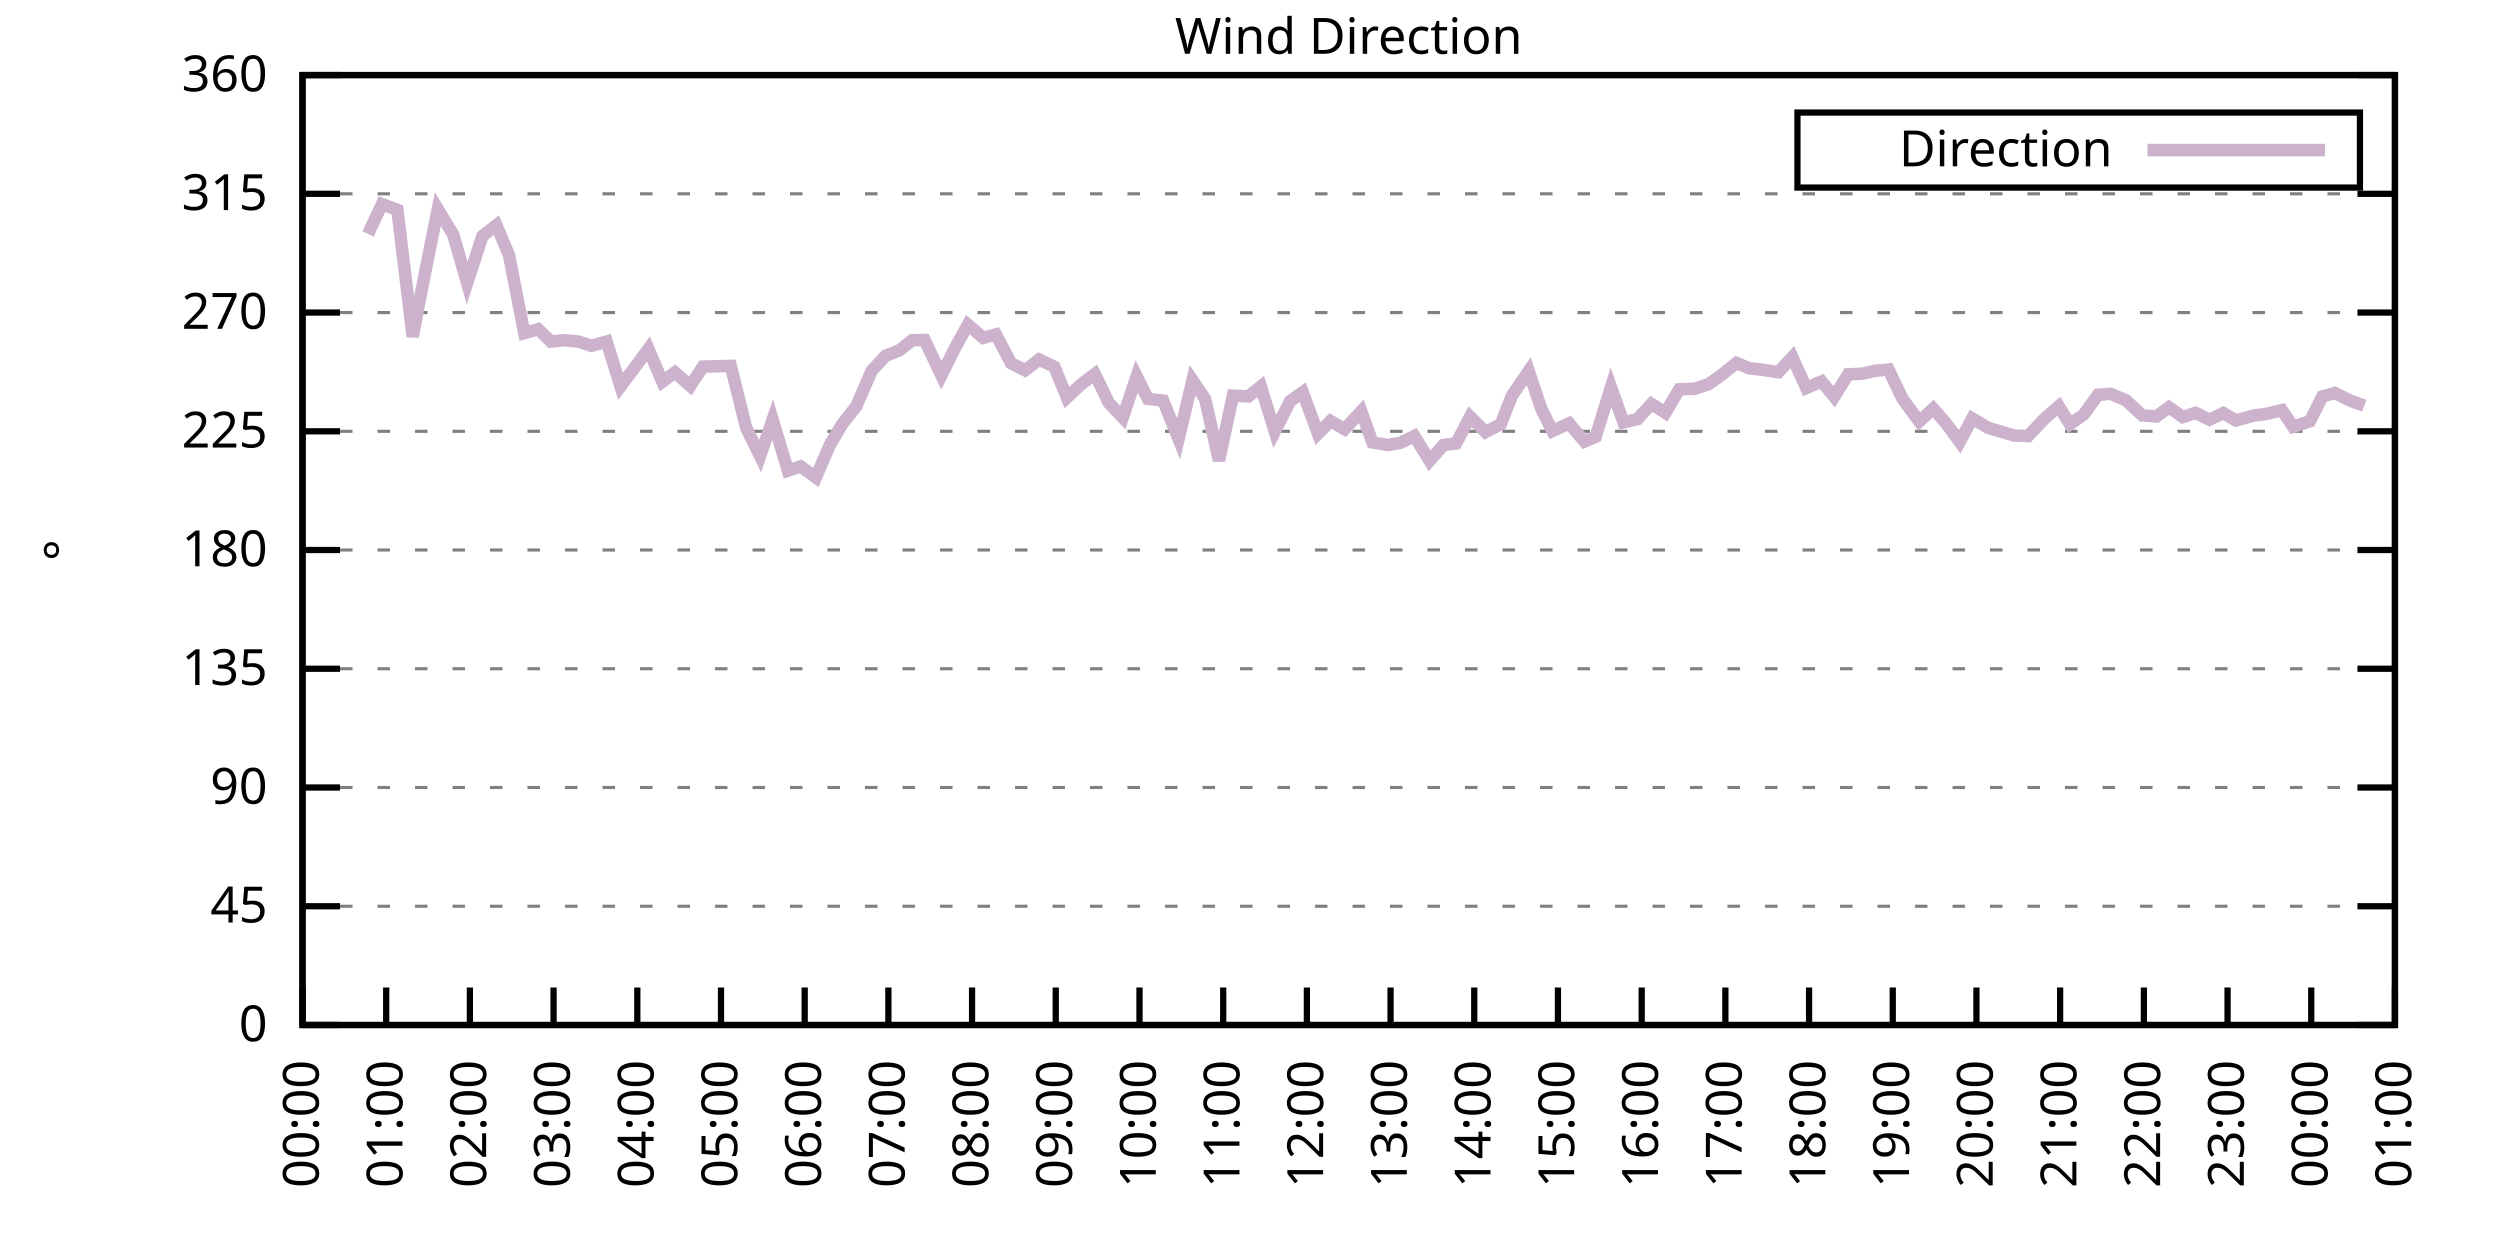
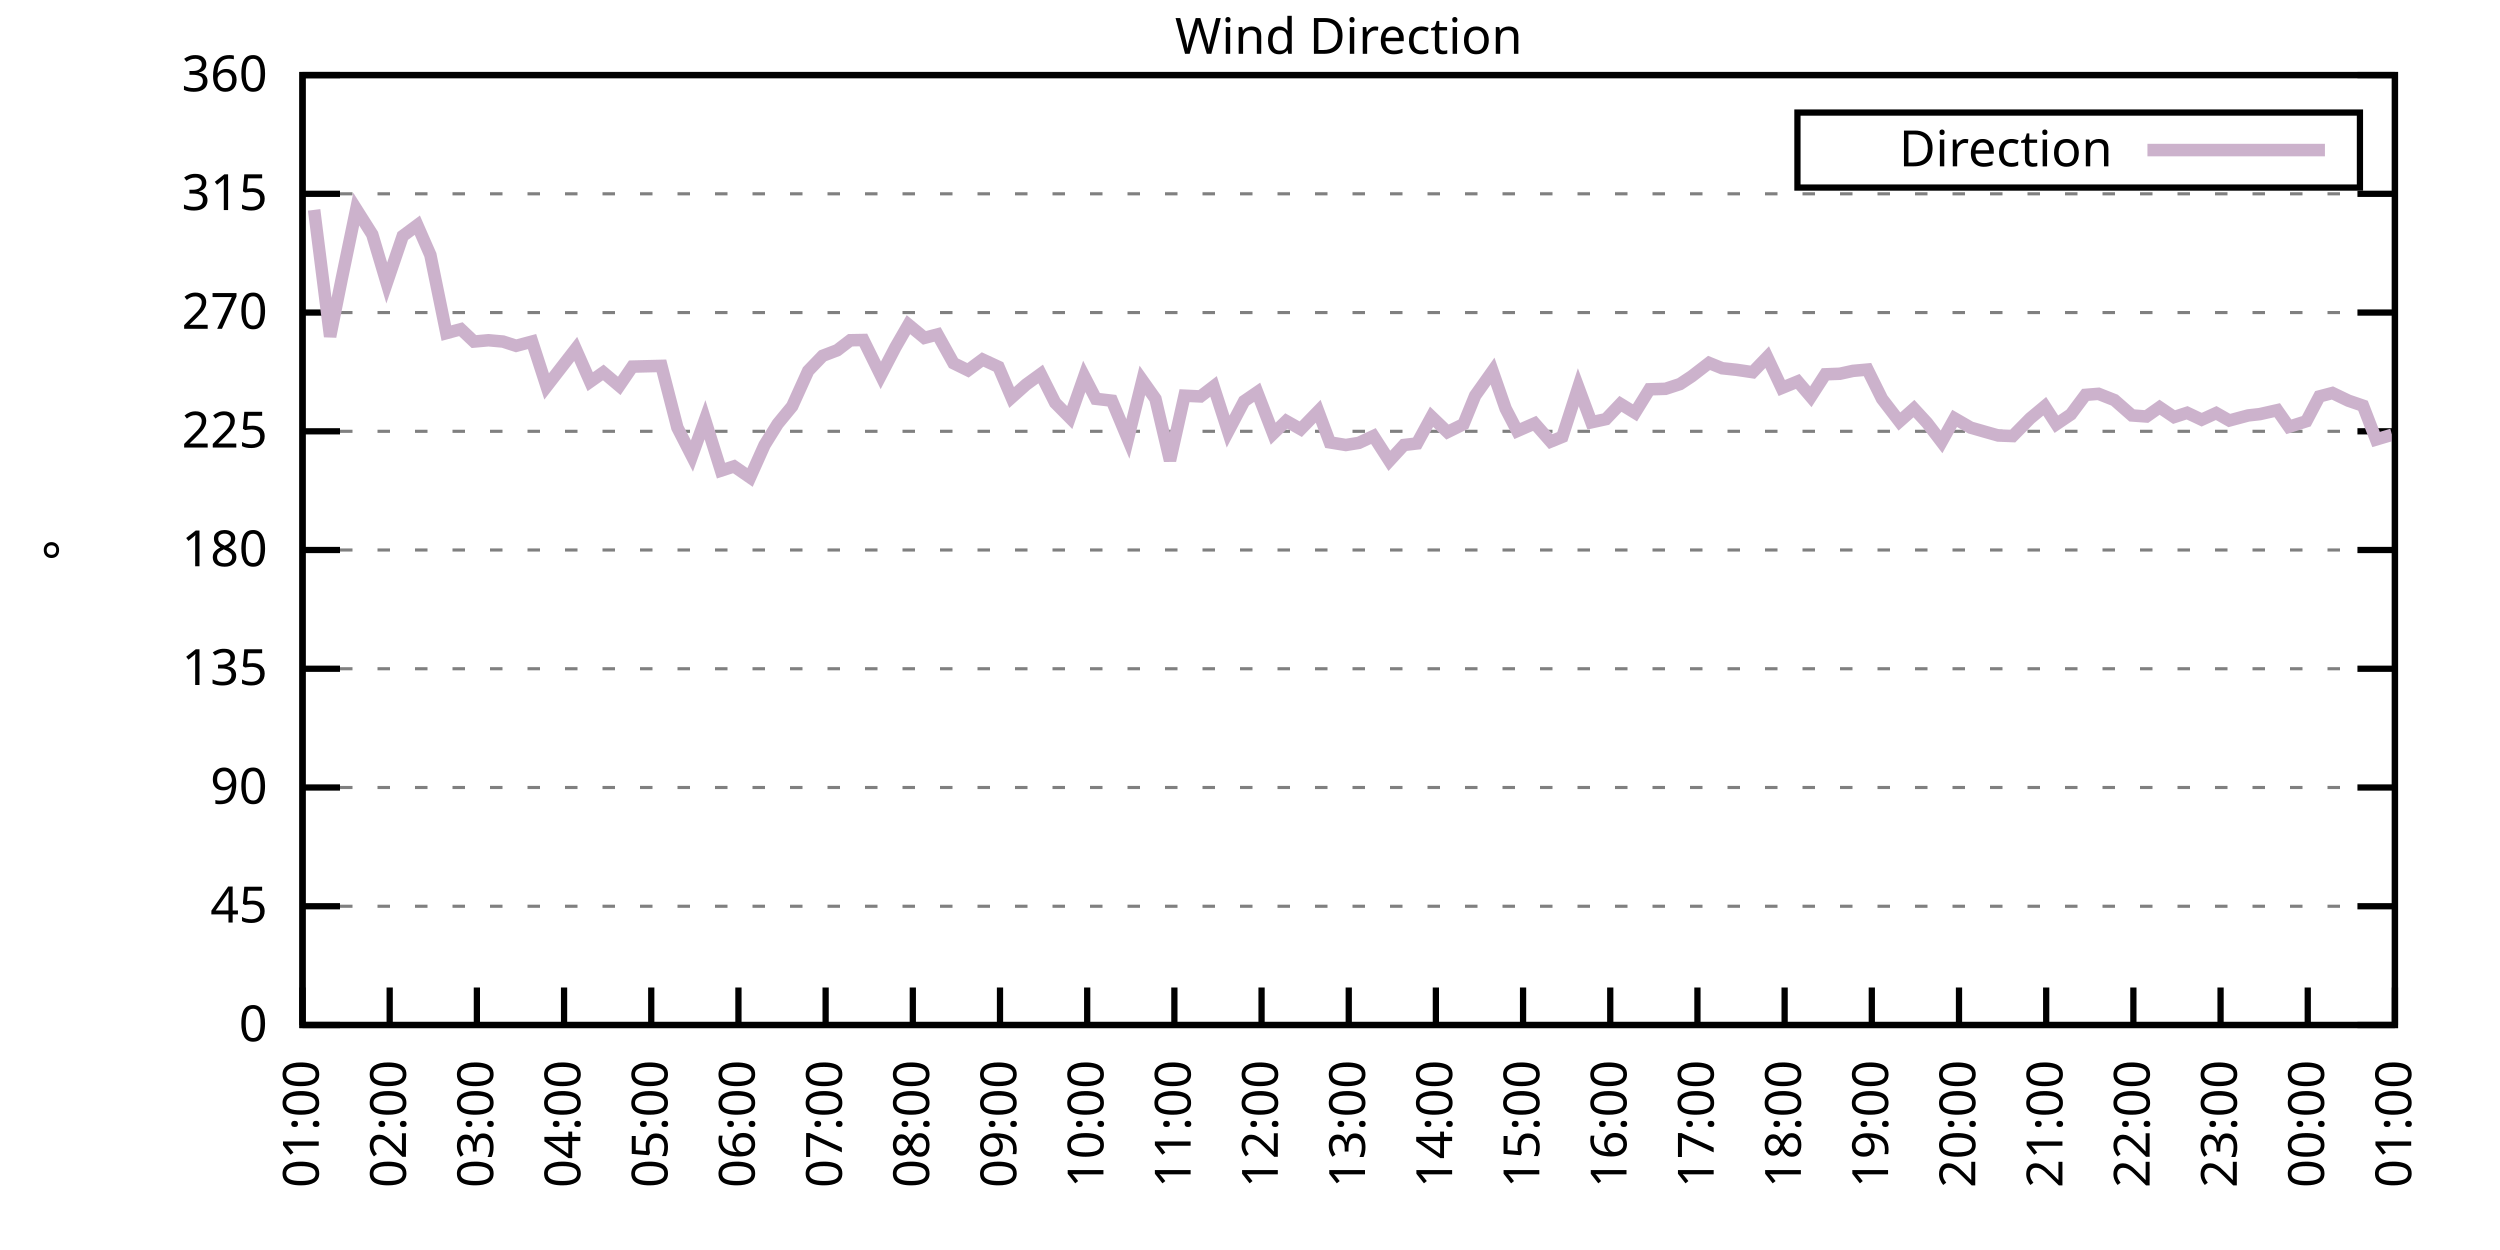
<svg xmlns="http://www.w3.org/2000/svg" xmlns:xlink="http://www.w3.org/1999/xlink" width="400" height="200" viewBox="0 0 400 200">
  <g id="gnuplot_canvas">
    <rect x="0" y="0" width="400" height="200" fill="none" />
    <defs>
      <circle id="gpDot" r="0.5" stroke-width="0.5" stroke="currentColor" />
      <path id="gpPt0" stroke-width="0.333" stroke="currentColor" d="M-1,0 h2 M0,-1 v2" />
      <path id="gpPt1" stroke-width="0.333" stroke="currentColor" d="M-1,-1 L1,1 M1,-1 L-1,1" />
      <path id="gpPt2" stroke-width="0.333" stroke="currentColor" d="M-1,0 L1,0 M0,-1 L0,1 M-1,-1 L1,1 M-1,1 L1,-1" />
      <rect id="gpPt3" stroke-width="0.333" stroke="currentColor" x="-1" y="-1" width="2" height="2" />
      <rect id="gpPt4" stroke-width="0.333" stroke="currentColor" fill="currentColor" x="-1" y="-1" width="2" height="2" />
      <circle id="gpPt5" stroke-width="0.333" stroke="currentColor" cx="0" cy="0" r="1" />
      <use xlink:href="#gpPt5" id="gpPt6" fill="currentColor" stroke="none" />
      <path id="gpPt7" stroke-width="0.333" stroke="currentColor" d="M0,-1.33 L-1.33,0.67 L1.33,0.67 z" />
      <use xlink:href="#gpPt7" id="gpPt8" fill="currentColor" stroke="none" />
      <use xlink:href="#gpPt7" id="gpPt9" stroke="currentColor" transform="rotate(180)" />
      <use xlink:href="#gpPt9" id="gpPt10" fill="currentColor" stroke="none" />
      <use xlink:href="#gpPt3" id="gpPt11" stroke="currentColor" transform="rotate(45)" />
      <use xlink:href="#gpPt11" id="gpPt12" fill="currentColor" stroke="none" />
      <path id="gpPt13" stroke-width="0.333" stroke="currentColor" d="M0,1.330 L1.265,0.411 L0.782,-1.067 L-0.782,-1.076 L-1.265,0.411 z" />
      <use xlink:href="#gpPt13" id="gpPt14" fill="currentColor" stroke="none" />
      <filter id="textbox" filterUnits="objectBoundingBox" x="0" y="0" height="1" width="1">
        <feFlood flood-color="white" flood-opacity="1" result="bgnd" />
        <feComposite in="SourceGraphic" in2="bgnd" operator="atop" />
      </filter>
      <filter id="greybox" filterUnits="objectBoundingBox" x="0" y="0" height="1" width="1">
        <feFlood flood-color="lightgrey" flood-opacity="1" result="grey" />
        <feComposite in="SourceGraphic" in2="grey" operator="atop" />
      </filter>
    </defs>
    <g fill="none" color="white" stroke="currentColor" stroke-width="1.00" stroke-linecap="butt" stroke-linejoin="miter">
</g>
    <g fill="none" color="black" stroke="currentColor" stroke-width="1.00" stroke-linecap="butt" stroke-linejoin="miter">
      <g stroke="none" shape-rendering="crispEdges">
        <polygon fill="rgb(255, 255, 255)" points="48.40,164.00 383.18,164.00 383.18,12.02 48.40,12.02 " />
      </g>
    </g>
    <g fill="none" color="black" stroke="currentColor" stroke-width="1.00" stroke-linecap="butt" stroke-linejoin="miter">
</g>
    <g fill="none" color="black" stroke="black" stroke-width="0.50" stroke-linecap="butt" stroke-linejoin="miter">
</g>
    <g fill="none" color="gray" stroke="currentColor" stroke-width="0.50" stroke-linecap="butt" stroke-linejoin="miter">
      <path stroke="gray" stroke-dasharray="2,4" class="gridline" d="M48.40,164.00 L383.19,164.00  " />
    </g>
    <g fill="none" color="gray" stroke="gray" stroke-width="1.00" stroke-linecap="butt" stroke-linejoin="miter">
</g>
    <g fill="none" color="black" stroke="currentColor" stroke-width="1.00" stroke-linecap="butt" stroke-linejoin="miter">
      <path stroke="black" d="M48.40,164.00 L54.40,164.00 M383.19,164.00 L377.19,164.00  " />
      <g transform="translate(42.80,166.60)" stroke="none" fill="black" font-family="Sans" font-size="8.00" text-anchor="end">
        <text>
          <tspan font-family="Sans"> 0</tspan>
        </text>
      </g>
    </g>
    <g fill="none" color="black" stroke="currentColor" stroke-width="1.00" stroke-linecap="butt" stroke-linejoin="miter">
</g>
    <g fill="none" color="black" stroke="black" stroke-width="0.50" stroke-linecap="butt" stroke-linejoin="miter">
</g>
    <g fill="none" color="gray" stroke="currentColor" stroke-width="0.50" stroke-linecap="butt" stroke-linejoin="miter">
      <path stroke="gray" stroke-dasharray="2,4" class="gridline" d="M48.40,145.00 L383.19,145.00  " />
    </g>
    <g fill="none" color="gray" stroke="gray" stroke-width="1.00" stroke-linecap="butt" stroke-linejoin="miter">
</g>
    <g fill="none" color="black" stroke="currentColor" stroke-width="1.00" stroke-linecap="butt" stroke-linejoin="miter">
      <path stroke="black" d="M48.40,145.00 L54.40,145.00 M383.19,145.00 L377.19,145.00  " />
      <g transform="translate(42.80,147.60)" stroke="none" fill="black" font-family="Sans" font-size="8.00" text-anchor="end">
        <text>
          <tspan font-family="Sans"> 45</tspan>
        </text>
      </g>
    </g>
    <g fill="none" color="black" stroke="currentColor" stroke-width="1.00" stroke-linecap="butt" stroke-linejoin="miter">
</g>
    <g fill="none" color="black" stroke="black" stroke-width="0.50" stroke-linecap="butt" stroke-linejoin="miter">
</g>
    <g fill="none" color="gray" stroke="currentColor" stroke-width="0.50" stroke-linecap="butt" stroke-linejoin="miter">
      <path stroke="gray" stroke-dasharray="2,4" class="gridline" d="M48.40,126.00 L383.19,126.00  " />
    </g>
    <g fill="none" color="gray" stroke="gray" stroke-width="1.00" stroke-linecap="butt" stroke-linejoin="miter">
</g>
    <g fill="none" color="black" stroke="currentColor" stroke-width="1.00" stroke-linecap="butt" stroke-linejoin="miter">
      <path stroke="black" d="M48.40,126.00 L54.40,126.00 M383.19,126.00 L377.19,126.00  " />
      <g transform="translate(42.80,128.60)" stroke="none" fill="black" font-family="Sans" font-size="8.00" text-anchor="end">
        <text>
          <tspan font-family="Sans"> 90</tspan>
        </text>
      </g>
    </g>
    <g fill="none" color="black" stroke="currentColor" stroke-width="1.00" stroke-linecap="butt" stroke-linejoin="miter">
</g>
    <g fill="none" color="black" stroke="black" stroke-width="0.50" stroke-linecap="butt" stroke-linejoin="miter">
</g>
    <g fill="none" color="gray" stroke="currentColor" stroke-width="0.50" stroke-linecap="butt" stroke-linejoin="miter">
      <path stroke="gray" stroke-dasharray="2,4" class="gridline" d="M48.40,107.00 L383.19,107.00  " />
    </g>
    <g fill="none" color="gray" stroke="gray" stroke-width="1.00" stroke-linecap="butt" stroke-linejoin="miter">
</g>
    <g fill="none" color="black" stroke="currentColor" stroke-width="1.00" stroke-linecap="butt" stroke-linejoin="miter">
      <path stroke="black" d="M48.40,107.00 L54.40,107.00 M383.19,107.00 L377.19,107.00  " />
      <g transform="translate(42.80,109.60)" stroke="none" fill="black" font-family="Sans" font-size="8.00" text-anchor="end">
        <text>
          <tspan font-family="Sans"> 135</tspan>
        </text>
      </g>
    </g>
    <g fill="none" color="black" stroke="currentColor" stroke-width="1.00" stroke-linecap="butt" stroke-linejoin="miter">
</g>
    <g fill="none" color="black" stroke="black" stroke-width="0.50" stroke-linecap="butt" stroke-linejoin="miter">
</g>
    <g fill="none" color="gray" stroke="currentColor" stroke-width="0.50" stroke-linecap="butt" stroke-linejoin="miter">
      <path stroke="gray" stroke-dasharray="2,4" class="gridline" d="M48.40,88.00 L383.19,88.00  " />
    </g>
    <g fill="none" color="gray" stroke="gray" stroke-width="1.00" stroke-linecap="butt" stroke-linejoin="miter">
</g>
    <g fill="none" color="black" stroke="currentColor" stroke-width="1.00" stroke-linecap="butt" stroke-linejoin="miter">
      <path stroke="black" d="M48.40,88.00 L54.40,88.00 M383.19,88.00 L377.19,88.00  " />
      <g transform="translate(42.80,90.60)" stroke="none" fill="black" font-family="Sans" font-size="8.00" text-anchor="end">
        <text>
          <tspan font-family="Sans"> 180</tspan>
        </text>
      </g>
    </g>
    <g fill="none" color="black" stroke="currentColor" stroke-width="1.00" stroke-linecap="butt" stroke-linejoin="miter">
</g>
    <g fill="none" color="black" stroke="black" stroke-width="0.50" stroke-linecap="butt" stroke-linejoin="miter">
</g>
    <g fill="none" color="gray" stroke="currentColor" stroke-width="0.50" stroke-linecap="butt" stroke-linejoin="miter">
      <path stroke="gray" stroke-dasharray="2,4" class="gridline" d="M48.40,69.01 L383.19,69.01  " />
    </g>
    <g fill="none" color="gray" stroke="gray" stroke-width="1.00" stroke-linecap="butt" stroke-linejoin="miter">
</g>
    <g fill="none" color="black" stroke="currentColor" stroke-width="1.00" stroke-linecap="butt" stroke-linejoin="miter">
      <path stroke="black" d="M48.40,69.01 L54.40,69.01 M383.19,69.01 L377.19,69.01  " />
      <g transform="translate(42.80,71.61)" stroke="none" fill="black" font-family="Sans" font-size="8.00" text-anchor="end">
        <text>
          <tspan font-family="Sans"> 225</tspan>
        </text>
      </g>
    </g>
    <g fill="none" color="black" stroke="currentColor" stroke-width="1.00" stroke-linecap="butt" stroke-linejoin="miter">
</g>
    <g fill="none" color="black" stroke="black" stroke-width="0.50" stroke-linecap="butt" stroke-linejoin="miter">
</g>
    <g fill="none" color="gray" stroke="currentColor" stroke-width="0.50" stroke-linecap="butt" stroke-linejoin="miter">
      <path stroke="gray" stroke-dasharray="2,4" class="gridline" d="M48.40,50.01 L383.19,50.01  " />
    </g>
    <g fill="none" color="gray" stroke="gray" stroke-width="1.00" stroke-linecap="butt" stroke-linejoin="miter">
</g>
    <g fill="none" color="black" stroke="currentColor" stroke-width="1.00" stroke-linecap="butt" stroke-linejoin="miter">
      <path stroke="black" d="M48.40,50.01 L54.40,50.01 M383.19,50.01 L377.19,50.01  " />
      <g transform="translate(42.80,52.61)" stroke="none" fill="black" font-family="Sans" font-size="8.00" text-anchor="end">
        <text>
          <tspan font-family="Sans"> 270</tspan>
        </text>
      </g>
    </g>
    <g fill="none" color="black" stroke="currentColor" stroke-width="1.00" stroke-linecap="butt" stroke-linejoin="miter">
</g>
    <g fill="none" color="black" stroke="black" stroke-width="0.50" stroke-linecap="butt" stroke-linejoin="miter">
</g>
    <g fill="none" color="gray" stroke="currentColor" stroke-width="0.50" stroke-linecap="butt" stroke-linejoin="miter">
      <path stroke="gray" stroke-dasharray="2,4" class="gridline" d="M48.40,31.01 L383.19,31.01  " />
    </g>
    <g fill="none" color="gray" stroke="gray" stroke-width="1.00" stroke-linecap="butt" stroke-linejoin="miter">
</g>
    <g fill="none" color="black" stroke="currentColor" stroke-width="1.00" stroke-linecap="butt" stroke-linejoin="miter">
      <path stroke="black" d="M48.40,31.01 L54.40,31.01 M383.19,31.01 L377.19,31.01  " />
      <g transform="translate(42.80,33.61)" stroke="none" fill="black" font-family="Sans" font-size="8.00" text-anchor="end">
        <text>
          <tspan font-family="Sans"> 315</tspan>
        </text>
      </g>
    </g>
    <g fill="none" color="black" stroke="currentColor" stroke-width="1.00" stroke-linecap="butt" stroke-linejoin="miter">
</g>
    <g fill="none" color="black" stroke="black" stroke-width="0.50" stroke-linecap="butt" stroke-linejoin="miter">
</g>
    <g fill="none" color="gray" stroke="currentColor" stroke-width="0.50" stroke-linecap="butt" stroke-linejoin="miter">
      <path stroke="gray" stroke-dasharray="2,4" class="gridline" d="M48.40,12.01 L383.19,12.01  " />
    </g>
    <g fill="none" color="gray" stroke="gray" stroke-width="1.00" stroke-linecap="butt" stroke-linejoin="miter">
</g>
    <g fill="none" color="black" stroke="currentColor" stroke-width="1.00" stroke-linecap="butt" stroke-linejoin="miter">
      <path stroke="black" d="M48.40,12.01 L54.40,12.01 M383.19,12.01 L377.19,12.01  " />
      <g transform="translate(42.80,14.61)" stroke="none" fill="black" font-family="Sans" font-size="8.00" text-anchor="end">
        <text>
          <tspan font-family="Sans"> 360</tspan>
        </text>
      </g>
    </g>
    <g fill="none" color="black" stroke="currentColor" stroke-width="1.00" stroke-linecap="butt" stroke-linejoin="miter">
      <path stroke="black" d="M48.40,164.00 L48.40,158.00  " />
      <g transform="translate(51.00,169.60) rotate(270.00)" stroke="none" fill="black" font-family="Sans" font-size="8.00" text-anchor="end">
        <text>
-           <tspan font-family="Sans">00:00</tspan>
-         </text>
-       </g>
-     </g>
-     <g fill="none" color="black" stroke="currentColor" stroke-width="1.00" stroke-linecap="butt" stroke-linejoin="miter">
-       <path stroke="black" d="M61.79,164.00 L61.79,158.00  " />
-       <g transform="translate(64.39,169.60) rotate(270.00)" stroke="none" fill="black" font-family="Sans" font-size="8.00" text-anchor="end">
-         <text>
          <tspan font-family="Sans">01:00</tspan>
        </text>
      </g>
    </g>
    <g fill="none" color="black" stroke="currentColor" stroke-width="1.00" stroke-linecap="butt" stroke-linejoin="miter">
-       <path stroke="black" d="M75.18,164.00 L75.18,158.00  " />
-       <g transform="translate(77.78,169.60) rotate(270.00)" stroke="none" fill="black" font-family="Sans" font-size="8.00" text-anchor="end">
+       <path stroke="black" d="M62.35,164.00 L62.35,158.00  " />
+       <g transform="translate(64.95,169.60) rotate(270.00)" stroke="none" fill="black" font-family="Sans" font-size="8.00" text-anchor="end">
        <text>
          <tspan font-family="Sans">02:00</tspan>
        </text>
      </g>
    </g>
    <g fill="none" color="black" stroke="currentColor" stroke-width="1.00" stroke-linecap="butt" stroke-linejoin="miter">
-       <path stroke="black" d="M88.57,164.00 L88.57,158.00  " />
-       <g transform="translate(91.17,169.60) rotate(270.00)" stroke="none" fill="black" font-family="Sans" font-size="8.00" text-anchor="end">
+       <path stroke="black" d="M76.30,164.00 L76.30,158.00  " />
+       <g transform="translate(78.90,169.60) rotate(270.00)" stroke="none" fill="black" font-family="Sans" font-size="8.00" text-anchor="end">
        <text>
          <tspan font-family="Sans">03:00</tspan>
        </text>
      </g>
    </g>
    <g fill="none" color="black" stroke="currentColor" stroke-width="1.00" stroke-linecap="butt" stroke-linejoin="miter">
-       <path stroke="black" d="M101.97,164.00 L101.97,158.00  " />
-       <g transform="translate(104.57,169.60) rotate(270.00)" stroke="none" fill="black" font-family="Sans" font-size="8.00" text-anchor="end">
+       <path stroke="black" d="M90.25,164.00 L90.25,158.00  " />
+       <g transform="translate(92.85,169.60) rotate(270.00)" stroke="none" fill="black" font-family="Sans" font-size="8.00" text-anchor="end">
        <text>
          <tspan font-family="Sans">04:00</tspan>
        </text>
      </g>
    </g>
    <g fill="none" color="black" stroke="currentColor" stroke-width="1.00" stroke-linecap="butt" stroke-linejoin="miter">
-       <path stroke="black" d="M115.36,164.00 L115.36,158.00  " />
-       <g transform="translate(117.96,169.60) rotate(270.00)" stroke="none" fill="black" font-family="Sans" font-size="8.00" text-anchor="end">
+       <path stroke="black" d="M104.20,164.00 L104.20,158.00  " />
+       <g transform="translate(106.80,169.60) rotate(270.00)" stroke="none" fill="black" font-family="Sans" font-size="8.00" text-anchor="end">
        <text>
          <tspan font-family="Sans">05:00</tspan>
        </text>
      </g>
    </g>
    <g fill="none" color="black" stroke="currentColor" stroke-width="1.00" stroke-linecap="butt" stroke-linejoin="miter">
-       <path stroke="black" d="M128.75,164.00 L128.75,158.00  " />
-       <g transform="translate(131.35,169.60) rotate(270.00)" stroke="none" fill="black" font-family="Sans" font-size="8.00" text-anchor="end">
+       <path stroke="black" d="M118.15,164.00 L118.15,158.00  " />
+       <g transform="translate(120.75,169.60) rotate(270.00)" stroke="none" fill="black" font-family="Sans" font-size="8.00" text-anchor="end">
        <text>
          <tspan font-family="Sans">06:00</tspan>
        </text>
      </g>
    </g>
    <g fill="none" color="black" stroke="currentColor" stroke-width="1.00" stroke-linecap="butt" stroke-linejoin="miter">
-       <path stroke="black" d="M142.14,164.00 L142.14,158.00  " />
-       <g transform="translate(144.74,169.60) rotate(270.00)" stroke="none" fill="black" font-family="Sans" font-size="8.00" text-anchor="end">
+       <path stroke="black" d="M132.10,164.00 L132.10,158.00  " />
+       <g transform="translate(134.70,169.60) rotate(270.00)" stroke="none" fill="black" font-family="Sans" font-size="8.00" text-anchor="end">
        <text>
          <tspan font-family="Sans">07:00</tspan>
        </text>
      </g>
    </g>
    <g fill="none" color="black" stroke="currentColor" stroke-width="1.00" stroke-linecap="butt" stroke-linejoin="miter">
-       <path stroke="black" d="M155.53,164.00 L155.53,158.00  " />
-       <g transform="translate(158.13,169.60) rotate(270.00)" stroke="none" fill="black" font-family="Sans" font-size="8.00" text-anchor="end">
+       <path stroke="black" d="M146.05,164.00 L146.05,158.00  " />
+       <g transform="translate(148.65,169.60) rotate(270.00)" stroke="none" fill="black" font-family="Sans" font-size="8.00" text-anchor="end">
        <text>
          <tspan font-family="Sans">08:00</tspan>
        </text>
      </g>
    </g>
    <g fill="none" color="black" stroke="currentColor" stroke-width="1.00" stroke-linecap="butt" stroke-linejoin="miter">
-       <path stroke="black" d="M168.92,164.00 L168.92,158.00  " />
-       <g transform="translate(171.52,169.60) rotate(270.00)" stroke="none" fill="black" font-family="Sans" font-size="8.00" text-anchor="end">
+       <path stroke="black" d="M160.00,164.00 L160.00,158.00  " />
+       <g transform="translate(162.60,169.60) rotate(270.00)" stroke="none" fill="black" font-family="Sans" font-size="8.00" text-anchor="end">
        <text>
          <tspan font-family="Sans">09:00</tspan>
        </text>
      </g>
    </g>
    <g fill="none" color="black" stroke="currentColor" stroke-width="1.00" stroke-linecap="butt" stroke-linejoin="miter">
-       <path stroke="black" d="M182.32,164.00 L182.32,158.00  " />
-       <g transform="translate(184.92,169.60) rotate(270.00)" stroke="none" fill="black" font-family="Sans" font-size="8.00" text-anchor="end">
+       <path stroke="black" d="M173.95,164.00 L173.95,158.00  " />
+       <g transform="translate(176.55,169.60) rotate(270.00)" stroke="none" fill="black" font-family="Sans" font-size="8.00" text-anchor="end">
        <text>
          <tspan font-family="Sans">10:00</tspan>
        </text>
      </g>
    </g>
    <g fill="none" color="black" stroke="currentColor" stroke-width="1.00" stroke-linecap="butt" stroke-linejoin="miter">
-       <path stroke="black" d="M195.71,164.00 L195.71,158.00  " />
-       <g transform="translate(198.31,169.60) rotate(270.00)" stroke="none" fill="black" font-family="Sans" font-size="8.00" text-anchor="end">
+       <path stroke="black" d="M187.90,164.00 L187.90,158.00  " />
+       <g transform="translate(190.50,169.60) rotate(270.00)" stroke="none" fill="black" font-family="Sans" font-size="8.00" text-anchor="end">
        <text>
          <tspan font-family="Sans">11:00</tspan>
        </text>
      </g>
    </g>
    <g fill="none" color="black" stroke="currentColor" stroke-width="1.00" stroke-linecap="butt" stroke-linejoin="miter">
-       <path stroke="black" d="M209.10,164.00 L209.10,158.00  " />
-       <g transform="translate(211.70,169.60) rotate(270.00)" stroke="none" fill="black" font-family="Sans" font-size="8.00" text-anchor="end">
+       <path stroke="black" d="M201.85,164.00 L201.85,158.00  " />
+       <g transform="translate(204.45,169.60) rotate(270.00)" stroke="none" fill="black" font-family="Sans" font-size="8.00" text-anchor="end">
        <text>
          <tspan font-family="Sans">12:00</tspan>
        </text>
      </g>
    </g>
    <g fill="none" color="black" stroke="currentColor" stroke-width="1.00" stroke-linecap="butt" stroke-linejoin="miter">
-       <path stroke="black" d="M222.49,164.00 L222.49,158.00  " />
-       <g transform="translate(225.09,169.60) rotate(270.00)" stroke="none" fill="black" font-family="Sans" font-size="8.00" text-anchor="end">
+       <path stroke="black" d="M215.80,164.00 L215.80,158.00  " />
+       <g transform="translate(218.40,169.60) rotate(270.00)" stroke="none" fill="black" font-family="Sans" font-size="8.00" text-anchor="end">
        <text>
          <tspan font-family="Sans">13:00</tspan>
        </text>
      </g>
    </g>
    <g fill="none" color="black" stroke="currentColor" stroke-width="1.00" stroke-linecap="butt" stroke-linejoin="miter">
-       <path stroke="black" d="M235.88,164.00 L235.88,158.00  " />
-       <g transform="translate(238.48,169.60) rotate(270.00)" stroke="none" fill="black" font-family="Sans" font-size="8.00" text-anchor="end">
+       <path stroke="black" d="M229.74,164.00 L229.74,158.00  " />
+       <g transform="translate(232.34,169.60) rotate(270.00)" stroke="none" fill="black" font-family="Sans" font-size="8.00" text-anchor="end">
        <text>
          <tspan font-family="Sans">14:00</tspan>
        </text>
      </g>
    </g>
    <g fill="none" color="black" stroke="currentColor" stroke-width="1.00" stroke-linecap="butt" stroke-linejoin="miter">
-       <path stroke="black" d="M249.27,164.00 L249.27,158.00  " />
-       <g transform="translate(251.87,169.60) rotate(270.00)" stroke="none" fill="black" font-family="Sans" font-size="8.00" text-anchor="end">
+       <path stroke="black" d="M243.69,164.00 L243.69,158.00  " />
+       <g transform="translate(246.29,169.60) rotate(270.00)" stroke="none" fill="black" font-family="Sans" font-size="8.00" text-anchor="end">
        <text>
          <tspan font-family="Sans">15:00</tspan>
        </text>
      </g>
    </g>
    <g fill="none" color="black" stroke="currentColor" stroke-width="1.00" stroke-linecap="butt" stroke-linejoin="miter">
-       <path stroke="black" d="M262.67,164.00 L262.67,158.00  " />
-       <g transform="translate(265.27,169.60) rotate(270.00)" stroke="none" fill="black" font-family="Sans" font-size="8.00" text-anchor="end">
+       <path stroke="black" d="M257.64,164.00 L257.64,158.00  " />
+       <g transform="translate(260.24,169.60) rotate(270.00)" stroke="none" fill="black" font-family="Sans" font-size="8.00" text-anchor="end">
        <text>
          <tspan font-family="Sans">16:00</tspan>
        </text>
      </g>
    </g>
    <g fill="none" color="black" stroke="currentColor" stroke-width="1.00" stroke-linecap="butt" stroke-linejoin="miter">
-       <path stroke="black" d="M276.06,164.00 L276.06,158.00  " />
-       <g transform="translate(278.66,169.60) rotate(270.00)" stroke="none" fill="black" font-family="Sans" font-size="8.00" text-anchor="end">
+       <path stroke="black" d="M271.59,164.00 L271.59,158.00  " />
+       <g transform="translate(274.19,169.60) rotate(270.00)" stroke="none" fill="black" font-family="Sans" font-size="8.00" text-anchor="end">
        <text>
          <tspan font-family="Sans">17:00</tspan>
        </text>
      </g>
    </g>
    <g fill="none" color="black" stroke="currentColor" stroke-width="1.00" stroke-linecap="butt" stroke-linejoin="miter">
-       <path stroke="black" d="M289.45,164.00 L289.45,158.00  " />
-       <g transform="translate(292.05,169.60) rotate(270.00)" stroke="none" fill="black" font-family="Sans" font-size="8.00" text-anchor="end">
+       <path stroke="black" d="M285.54,164.00 L285.54,158.00  " />
+       <g transform="translate(288.14,169.60) rotate(270.00)" stroke="none" fill="black" font-family="Sans" font-size="8.00" text-anchor="end">
        <text>
          <tspan font-family="Sans">18:00</tspan>
        </text>
      </g>
    </g>
    <g fill="none" color="black" stroke="currentColor" stroke-width="1.00" stroke-linecap="butt" stroke-linejoin="miter">
-       <path stroke="black" d="M302.84,164.00 L302.84,158.00  " />
-       <g transform="translate(305.44,169.60) rotate(270.00)" stroke="none" fill="black" font-family="Sans" font-size="8.00" text-anchor="end">
+       <path stroke="black" d="M299.49,164.00 L299.49,158.00  " />
+       <g transform="translate(302.09,169.60) rotate(270.00)" stroke="none" fill="black" font-family="Sans" font-size="8.00" text-anchor="end">
        <text>
          <tspan font-family="Sans">19:00</tspan>
        </text>
      </g>
    </g>
    <g fill="none" color="black" stroke="currentColor" stroke-width="1.00" stroke-linecap="butt" stroke-linejoin="miter">
-       <path stroke="black" d="M316.23,164.00 L316.23,158.00  " />
-       <g transform="translate(318.83,169.60) rotate(270.00)" stroke="none" fill="black" font-family="Sans" font-size="8.00" text-anchor="end">
+       <path stroke="black" d="M313.44,164.00 L313.44,158.00  " />
+       <g transform="translate(316.04,169.60) rotate(270.00)" stroke="none" fill="black" font-family="Sans" font-size="8.00" text-anchor="end">
        <text>
          <tspan font-family="Sans">20:00</tspan>
        </text>
      </g>
    </g>
    <g fill="none" color="black" stroke="currentColor" stroke-width="1.00" stroke-linecap="butt" stroke-linejoin="miter">
-       <path stroke="black" d="M329.62,164.00 L329.62,158.00  " />
-       <g transform="translate(332.22,169.60) rotate(270.00)" stroke="none" fill="black" font-family="Sans" font-size="8.00" text-anchor="end">
+       <path stroke="black" d="M327.39,164.00 L327.39,158.00  " />
+       <g transform="translate(329.99,169.60) rotate(270.00)" stroke="none" fill="black" font-family="Sans" font-size="8.00" text-anchor="end">
        <text>
          <tspan font-family="Sans">21:00</tspan>
        </text>
      </g>
    </g>
    <g fill="none" color="black" stroke="currentColor" stroke-width="1.00" stroke-linecap="butt" stroke-linejoin="miter">
-       <path stroke="black" d="M343.02,164.00 L343.02,158.00  " />
-       <g transform="translate(345.62,169.60) rotate(270.00)" stroke="none" fill="black" font-family="Sans" font-size="8.00" text-anchor="end">
+       <path stroke="black" d="M341.34,164.00 L341.34,158.00  " />
+       <g transform="translate(343.94,169.60) rotate(270.00)" stroke="none" fill="black" font-family="Sans" font-size="8.00" text-anchor="end">
        <text>
          <tspan font-family="Sans">22:00</tspan>
        </text>
      </g>
    </g>
    <g fill="none" color="black" stroke="currentColor" stroke-width="1.00" stroke-linecap="butt" stroke-linejoin="miter">
-       <path stroke="black" d="M356.41,164.00 L356.41,158.00  " />
-       <g transform="translate(359.01,169.60) rotate(270.00)" stroke="none" fill="black" font-family="Sans" font-size="8.00" text-anchor="end">
+       <path stroke="black" d="M355.29,164.00 L355.29,158.00  " />
+       <g transform="translate(357.89,169.60) rotate(270.00)" stroke="none" fill="black" font-family="Sans" font-size="8.00" text-anchor="end">
        <text>
          <tspan font-family="Sans">23:00</tspan>
        </text>
      </g>
    </g>
    <g fill="none" color="black" stroke="currentColor" stroke-width="1.00" stroke-linecap="butt" stroke-linejoin="miter">
-       <path stroke="black" d="M369.80,164.00 L369.80,158.00  " />
-       <g transform="translate(372.40,169.60) rotate(270.00)" stroke="none" fill="black" font-family="Sans" font-size="8.00" text-anchor="end">
+       <path stroke="black" d="M369.24,164.00 L369.24,158.00  " />
+       <g transform="translate(371.84,169.60) rotate(270.00)" stroke="none" fill="black" font-family="Sans" font-size="8.00" text-anchor="end">
        <text>
          <tspan font-family="Sans">00:00</tspan>
        </text>
      </g>
    </g>
    <g fill="none" color="black" stroke="currentColor" stroke-width="1.00" stroke-linecap="butt" stroke-linejoin="miter">
      <path stroke="black" d="M383.19,164.00 L383.19,158.00  " />
      <g transform="translate(385.79,169.60) rotate(270.00)" stroke="none" fill="black" font-family="Sans" font-size="8.00" text-anchor="end">
        <text>
          <tspan font-family="Sans">01:00</tspan>
        </text>
      </g>
    </g>
    <g fill="none" color="black" stroke="currentColor" stroke-width="1.00" stroke-linecap="butt" stroke-linejoin="miter">
</g>
    <g fill="none" color="black" stroke="currentColor" stroke-width="1.00" stroke-linecap="butt" stroke-linejoin="miter">
      <path stroke="black" d="M48.40,12.01 L48.40,164.00 L383.19,164.00 L383.19,12.01 L48.40,12.01 Z  " />
    </g>
    <g fill="none" color="black" stroke="currentColor" stroke-width="1.00" stroke-linecap="butt" stroke-linejoin="miter">
</g>
    <g fill="none" color="black" stroke="currentColor" stroke-width="1.00" stroke-linecap="butt" stroke-linejoin="miter">
      <path stroke="black" d="M287.59,30.01 L287.59,18.01 L377.59,18.01 L377.59,30.01 L287.59,30.01 Z  " />
    </g>
    <g id="Wind_direction_plot_1">
      <g fill="none" color="white" stroke="black" stroke-width="2.00" stroke-linecap="butt" stroke-linejoin="miter">
</g>
      <g fill="none" color="black" stroke="currentColor" stroke-width="2.00" stroke-linecap="butt" stroke-linejoin="miter">
        <g transform="translate(337.99,26.61)" stroke="none" fill="black" font-family="Sans" font-size="8.00" text-anchor="end">
          <text>
            <tspan font-family="Sans">Direction</tspan>
          </text>
        </g>
      </g>
      <g fill="none" color="black" stroke="currentColor" stroke-width="2.00" stroke-linecap="butt" stroke-linejoin="miter">
-         <path stroke="rgb(204, 178, 204)" d="M343.59,24.01 L371.99,24.01 M58.89,37.43 L61.12,32.66 L63.58,33.58 L66.03,53.85 L67.82,44.60 L70.05,33.46   L72.50,37.51 L74.74,45.28 L77.19,37.76 L79.42,36.03 L81.43,40.80 L83.89,53.30 L86.12,52.67 L88.13,54.65   L90.36,54.44 L92.59,54.65 L94.60,55.33 L97.06,54.65 L99.29,61.83 L101.30,59.13 L103.75,55.83 L105.98,61.07   L107.99,59.59 L110.45,61.74 L112.46,58.66 L116.92,58.54 L119.38,68.42 L121.61,72.97 L123.62,67.15 L126.07,75.30   L128.08,74.62 L130.54,76.39 L132.77,71.20 L134.78,67.82 L137.01,65.00 L139.46,59.34 L141.69,56.93 L143.93,56.04   L145.94,54.44 L147.94,54.40 L150.62,60.06 L152.85,55.58 L154.86,51.95 L157.32,54.06 L159.33,53.51 L161.78,58.11   L164.01,59.25 L166.25,57.52 L168.70,58.70 L170.71,63.60 L172.94,61.53 L175.17,59.84 L177.41,64.45 L179.64,66.81   L181.87,60.22 L183.66,63.81 L186.11,64.11 L188.57,70.23 L190.80,60.86 L192.81,63.81 L195.04,73.69 L197.27,63.31   L199.73,63.43 L201.73,61.83 L203.97,69.05 L206.42,64.19 L208.43,62.76 L210.88,69.39 L212.89,67.36 L215.13,68.67   L217.80,65.80 L219.59,70.78 L222.04,71.20 L224.05,70.86 L226.29,69.77 L228.74,73.73 L230.97,71.20 L232.98,70.95   L235.21,66.68 L237.67,69.13 L240.12,67.87 L241.91,63.31 L244.59,59.38 L246.60,65.38 L248.38,68.96 L251.06,67.74   L253.51,70.65 L255.30,69.89 L257.76,61.96 L259.76,67.57 L262.00,67.06 L264.23,64.62 L266.46,66.05 L268.69,62.29   L271.15,62.21 L273.38,61.45 L275.16,60.22 L277.84,58.07 L279.85,58.92 L282.08,59.17 L284.54,59.55 L286.77,57.14   L289.00,62.08 L291.46,61.03 L293.47,63.48 L295.70,59.89 L297.93,59.80 L299.94,59.34 L302.17,59.13 L304.40,63.81   L307.08,67.44 L309.31,65.38 L311.32,67.66 L313.55,70.70 L315.56,66.94 L318.02,68.42 L320.25,69.09 L322.26,69.68   L324.49,69.77 L327.17,66.94 L329.40,65.00 L331.19,67.87 L333.42,66.30 L335.65,63.18 L337.66,63.01 L340.11,64.02   L342.79,66.47 L345.02,66.64 L347.03,65.16 L349.26,66.73 L351.27,66.05 L353.51,67.15 L355.74,66.09 L357.75,67.28   L360.65,66.47 L362.43,66.26 L365.11,65.63 L366.90,68.29 L369.58,67.40 L371.58,63.43 L373.59,62.88 L376.05,64.11   L378.28,64.91  " />
+         <path stroke="rgb(204, 178, 204)" d="M343.59,24.01 L371.99,24.01 M50.26,33.58 L52.82,53.85 L54.68,44.60 L57.00,33.46 L59.56,37.51 L61.88,45.28   L64.44,37.76 L66.77,36.03 L68.86,40.80 L71.42,53.30 L73.74,52.67 L75.83,54.65 L78.16,54.44 L80.48,54.65   L82.58,55.33 L85.13,54.65 L87.46,61.83 L89.55,59.13 L92.11,55.83 L94.43,61.07 L96.53,59.59 L99.08,61.74   L101.18,58.66 L105.83,58.54 L108.38,68.42 L110.71,72.97 L112.80,67.15 L115.36,75.30 L117.45,74.62 L120.01,76.39   L122.33,71.20 L124.43,67.82 L126.75,65.00 L129.31,59.34 L131.63,56.93 L133.96,56.04 L136.05,54.44 L138.14,54.40   L140.93,60.06 L143.26,55.58 L145.35,51.95 L147.91,54.06 L150.00,53.51 L152.56,58.11 L154.88,59.25 L157.21,57.52   L159.76,58.70 L161.86,63.60 L164.18,61.53 L166.51,59.84 L168.83,64.45 L171.16,66.81 L173.48,60.22 L175.34,63.81   L177.90,64.11 L180.46,70.23 L182.78,60.86 L184.87,63.81 L187.20,73.69 L189.52,63.31 L192.08,63.43 L194.17,61.83   L196.50,69.05 L199.06,64.19 L201.15,62.76 L203.71,69.39 L205.80,67.36 L208.12,68.67 L210.91,65.80 L212.77,70.78   L215.33,71.20 L217.42,70.86 L219.75,69.77 L222.30,73.73 L224.63,71.20 L226.72,70.95 L229.05,66.68 L231.60,69.13   L234.16,67.87 L236.02,63.31 L238.81,59.38 L240.90,65.38 L242.76,68.96 L245.55,67.74 L248.11,70.65 L249.97,69.89   L252.53,61.96 L254.62,67.57 L256.95,67.06 L259.27,64.62 L261.60,66.05 L263.92,62.29 L266.48,62.21 L268.80,61.45   L270.66,60.22 L273.45,58.07 L275.55,58.92 L277.87,59.17 L280.43,59.55 L282.75,57.14 L285.08,62.08 L287.64,61.03   L289.73,63.48 L292.05,59.89 L294.38,59.80 L296.47,59.34 L298.80,59.13 L301.12,63.81 L303.91,67.44 L306.23,65.38   L308.33,67.66 L310.65,70.70 L312.74,66.94 L315.30,68.42 L317.63,69.09 L319.72,69.68 L322.04,69.77 L324.83,66.94   L327.16,65.00 L329.02,67.87 L331.34,66.30 L333.67,63.18 L335.76,63.01 L338.32,64.02 L341.11,66.47 L343.43,66.64   L345.53,65.16 L347.85,66.73 L349.94,66.05 L352.27,67.15 L354.59,66.09 L356.69,67.28 L359.71,66.47 L361.57,66.26   L364.36,65.63 L366.22,68.29 L369.01,67.40 L371.10,63.43 L373.19,62.88 L375.75,64.11 L378.08,64.91 L380.17,70.32   L382.73,69.56  " />
      </g>
    </g>
    <g fill="none" color="black" stroke="currentColor" stroke-width="2.00" stroke-linecap="butt" stroke-linejoin="miter">
</g>
    <g fill="none" color="black" stroke="black" stroke-width="1.00" stroke-linecap="butt" stroke-linejoin="miter">
</g>
    <g fill="none" color="black" stroke="currentColor" stroke-width="1.00" stroke-linecap="butt" stroke-linejoin="miter">
      <path stroke="black" d="M48.40,12.01 L48.40,164.00 L383.19,164.00 L383.19,12.01 L48.40,12.01 Z  " />
      <g transform="translate(12.80,88.01) rotate(270.00)" stroke="none" fill="black" font-family="Sans" font-size="8.00" text-anchor="middle">
        <text>
          <tspan font-family="Sans">°</tspan>
        </text>
      </g>
    </g>
    <g fill="none" color="black" stroke="currentColor" stroke-width="1.00" stroke-linecap="butt" stroke-linejoin="miter">
</g>
    <g fill="none" color="black" stroke="currentColor" stroke-width="1.00" stroke-linecap="butt" stroke-linejoin="miter">
      <g transform="translate(215.79,8.61)" stroke="none" fill="black" font-family="Sans" font-size="8.00" text-anchor="middle">
        <text>
          <tspan font-family="Sans">Wind Direction</tspan>
        </text>
      </g>
    </g>
    <g fill="none" color="black" stroke="currentColor" stroke-width="1.00" stroke-linecap="butt" stroke-linejoin="miter">
</g>
  </g>
</svg>
